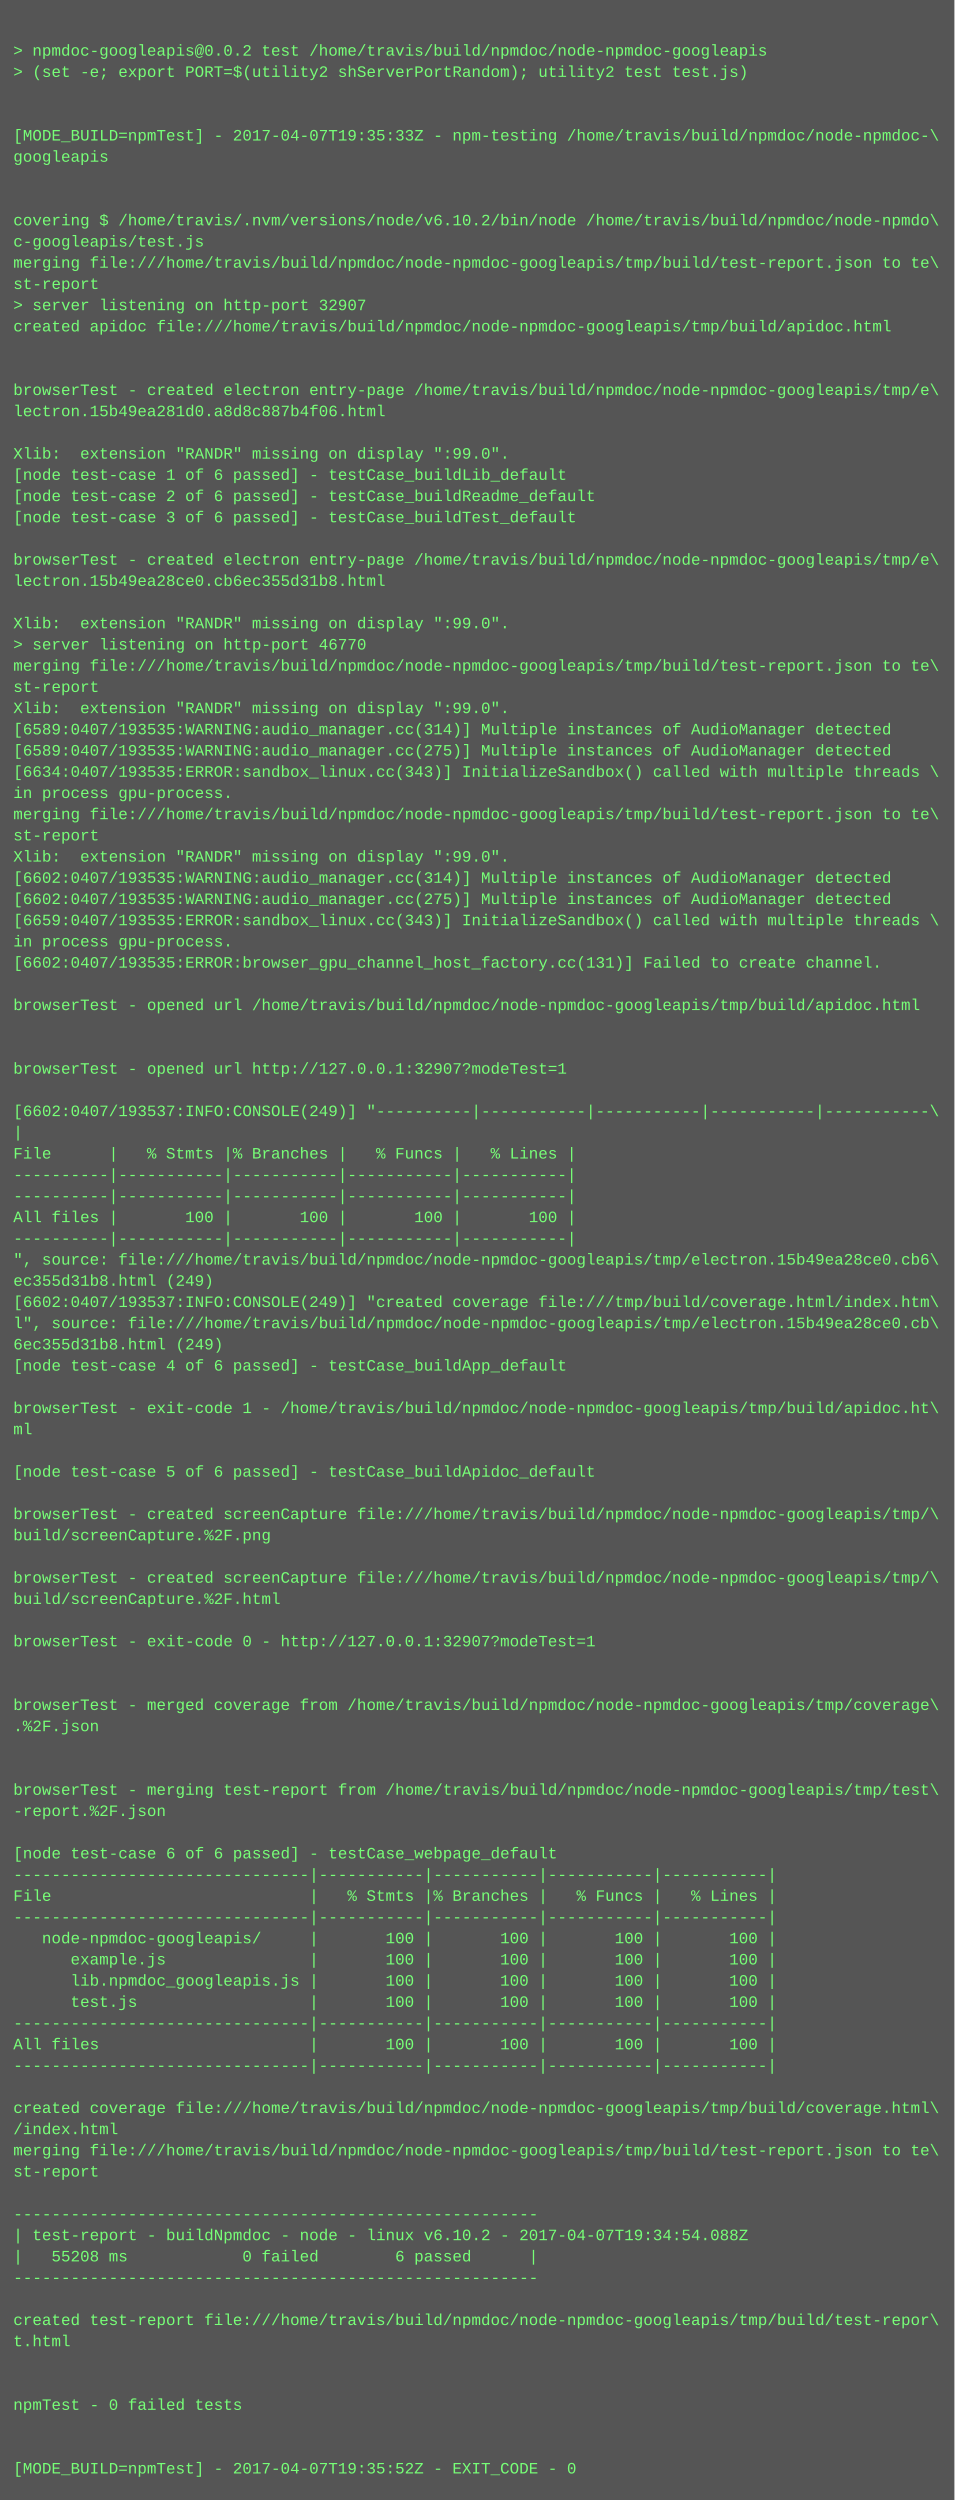
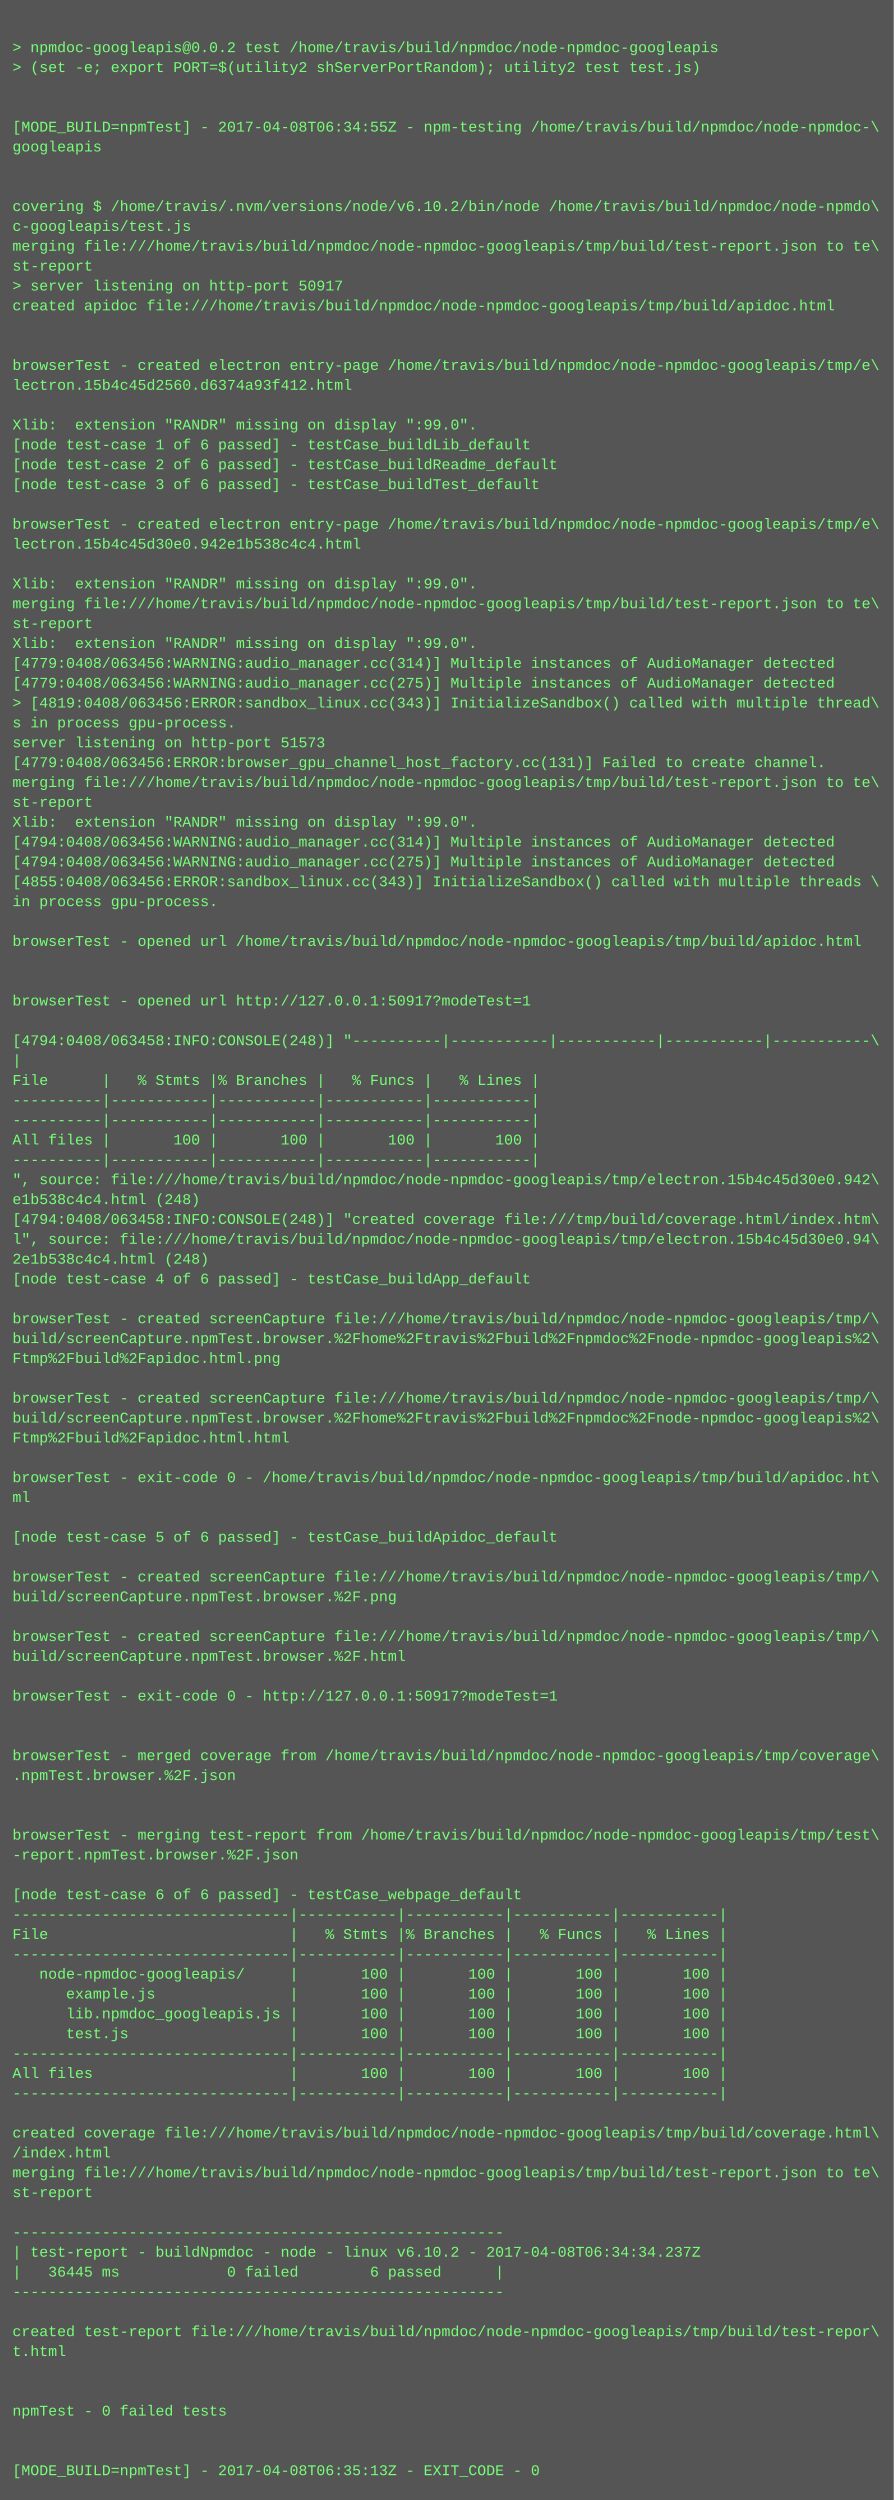
- <svg xmlns="http://www.w3.org/2000/svg" height="1886" width="720">
-   <rect height="1886" fill="#555" width="720" />
+ <svg xmlns="http://www.w3.org/2000/svg" height="2014" width="720">
+   <rect height="2014" fill="#555" width="720" />
  <text fill="#7f7" font-family="Courier New" font-size="12" xml:space="preserve">
    <tspan x="10" y="26" />
    <tspan x="10" y="42">&gt; npmdoc-googleapis@0.0.2 test /home/travis/build/npmdoc/node-npmdoc-googleapis</tspan>
    <tspan x="10" y="58">&gt; (set -e; export PORT=$(utility2 shServerPortRandom); utility2 test test.js)</tspan>
    <tspan x="10" y="74" />
    <tspan x="10" y="90" />
-     <tspan x="10" y="106">[MODE_BUILD=npmTest] - 2017-04-07T19:35:33Z - npm-testing /home/travis/build/npmdoc/node-npmdoc-\</tspan>
+     <tspan x="10" y="106">[MODE_BUILD=npmTest] - 2017-04-08T06:34:55Z - npm-testing /home/travis/build/npmdoc/node-npmdoc-\</tspan>
    <tspan x="10" y="122">googleapis</tspan>
    <tspan x="10" y="138" />
    <tspan x="10" y="154" />
    <tspan x="10" y="170">covering $ /home/travis/.nvm/versions/node/v6.10.2/bin/node /home/travis/build/npmdoc/node-npmdo\</tspan>
    <tspan x="10" y="186">c-googleapis/test.js</tspan>
    <tspan x="10" y="202">merging file:///home/travis/build/npmdoc/node-npmdoc-googleapis/tmp/build/test-report.json to te\</tspan>
    <tspan x="10" y="218">st-report</tspan>
-     <tspan x="10" y="234">&gt; server listening on http-port 32907</tspan>
+     <tspan x="10" y="234">&gt; server listening on http-port 50917</tspan>
    <tspan x="10" y="250">created apidoc file:///home/travis/build/npmdoc/node-npmdoc-googleapis/tmp/build/apidoc.html</tspan>
    <tspan x="10" y="266" />
    <tspan x="10" y="282" />
    <tspan x="10" y="298">browserTest - created electron entry-page /home/travis/build/npmdoc/node-npmdoc-googleapis/tmp/e\</tspan>
-     <tspan x="10" y="314">lectron.15b49ea281d0.a8d8c887b4f06.html</tspan>
+     <tspan x="10" y="314">lectron.15b4c45d2560.d6374a93f412.html</tspan>
    <tspan x="10" y="330" />
    <tspan x="10" y="346">Xlib:  extension "RANDR" missing on display ":99.0".</tspan>
    <tspan x="10" y="362">[node test-case 1 of 6 passed] - testCase_buildLib_default</tspan>
    <tspan x="10" y="378">[node test-case 2 of 6 passed] - testCase_buildReadme_default</tspan>
    <tspan x="10" y="394">[node test-case 3 of 6 passed] - testCase_buildTest_default</tspan>
    <tspan x="10" y="410" />
    <tspan x="10" y="426">browserTest - created electron entry-page /home/travis/build/npmdoc/node-npmdoc-googleapis/tmp/e\</tspan>
-     <tspan x="10" y="442">lectron.15b49ea28ce0.cb6ec355d31b8.html</tspan>
+     <tspan x="10" y="442">lectron.15b4c45d30e0.942e1b538c4c4.html</tspan>
    <tspan x="10" y="458" />
    <tspan x="10" y="474">Xlib:  extension "RANDR" missing on display ":99.0".</tspan>
-     <tspan x="10" y="490">&gt; server listening on http-port 46770</tspan>
-     <tspan x="10" y="506">merging file:///home/travis/build/npmdoc/node-npmdoc-googleapis/tmp/build/test-report.json to te\</tspan>
-     <tspan x="10" y="522">st-report</tspan>
-     <tspan x="10" y="538">Xlib:  extension "RANDR" missing on display ":99.0".</tspan>
-     <tspan x="10" y="554">[6589:0407/193535:WARNING:audio_manager.cc(314)] Multiple instances of AudioManager detected</tspan>
-     <tspan x="10" y="570">[6589:0407/193535:WARNING:audio_manager.cc(275)] Multiple instances of AudioManager detected</tspan>
-     <tspan x="10" y="586">[6634:0407/193535:ERROR:sandbox_linux.cc(343)] InitializeSandbox() called with multiple threads \</tspan>
-     <tspan x="10" y="602">in process gpu-process. </tspan>
-     <tspan x="10" y="618">merging file:///home/travis/build/npmdoc/node-npmdoc-googleapis/tmp/build/test-report.json to te\</tspan>
-     <tspan x="10" y="634">st-report</tspan>
-     <tspan x="10" y="650">Xlib:  extension "RANDR" missing on display ":99.0".</tspan>
-     <tspan x="10" y="666">[6602:0407/193535:WARNING:audio_manager.cc(314)] Multiple instances of AudioManager detected</tspan>
-     <tspan x="10" y="682">[6602:0407/193535:WARNING:audio_manager.cc(275)] Multiple instances of AudioManager detected</tspan>
-     <tspan x="10" y="698">[6659:0407/193535:ERROR:sandbox_linux.cc(343)] InitializeSandbox() called with multiple threads \</tspan>
-     <tspan x="10" y="714">in process gpu-process. </tspan>
-     <tspan x="10" y="730">[6602:0407/193535:ERROR:browser_gpu_channel_host_factory.cc(131)] Failed to create channel.</tspan>
+     <tspan x="10" y="490">merging file:///home/travis/build/npmdoc/node-npmdoc-googleapis/tmp/build/test-report.json to te\</tspan>
+     <tspan x="10" y="506">st-report</tspan>
+     <tspan x="10" y="522">Xlib:  extension "RANDR" missing on display ":99.0".</tspan>
+     <tspan x="10" y="538">[4779:0408/063456:WARNING:audio_manager.cc(314)] Multiple instances of AudioManager detected</tspan>
+     <tspan x="10" y="554">[4779:0408/063456:WARNING:audio_manager.cc(275)] Multiple instances of AudioManager detected</tspan>
+     <tspan x="10" y="570">&gt; [4819:0408/063456:ERROR:sandbox_linux.cc(343)] InitializeSandbox() called with multiple thread\</tspan>
+     <tspan x="10" y="586">s in process gpu-process. </tspan>
+     <tspan x="10" y="602">server listening on http-port 51573</tspan>
+     <tspan x="10" y="618">[4779:0408/063456:ERROR:browser_gpu_channel_host_factory.cc(131)] Failed to create channel.</tspan>
+     <tspan x="10" y="634">merging file:///home/travis/build/npmdoc/node-npmdoc-googleapis/tmp/build/test-report.json to te\</tspan>
+     <tspan x="10" y="650">st-report</tspan>
+     <tspan x="10" y="666">Xlib:  extension "RANDR" missing on display ":99.0".</tspan>
+     <tspan x="10" y="682">[4794:0408/063456:WARNING:audio_manager.cc(314)] Multiple instances of AudioManager detected</tspan>
+     <tspan x="10" y="698">[4794:0408/063456:WARNING:audio_manager.cc(275)] Multiple instances of AudioManager detected</tspan>
+     <tspan x="10" y="714">[4855:0408/063456:ERROR:sandbox_linux.cc(343)] InitializeSandbox() called with multiple threads \</tspan>
+     <tspan x="10" y="730">in process gpu-process. </tspan>
    <tspan x="10" y="746" />
    <tspan x="10" y="762">browserTest - opened url /home/travis/build/npmdoc/node-npmdoc-googleapis/tmp/build/apidoc.html</tspan>
    <tspan x="10" y="778" />
    <tspan x="10" y="794" />
-     <tspan x="10" y="810">browserTest - opened url http://127.0.0.1:32907?modeTest=1</tspan>
+     <tspan x="10" y="810">browserTest - opened url http://127.0.0.1:50917?modeTest=1</tspan>
    <tspan x="10" y="826" />
-     <tspan x="10" y="842">[6602:0407/193537:INFO:CONSOLE(249)] "----------|-----------|-----------|-----------|-----------\</tspan>
+     <tspan x="10" y="842">[4794:0408/063458:INFO:CONSOLE(248)] "----------|-----------|-----------|-----------|-----------\</tspan>
    <tspan x="10" y="858">|</tspan>
    <tspan x="10" y="874">File      |   % Stmts |% Branches |   % Funcs |   % Lines |</tspan>
    <tspan x="10" y="890">----------|-----------|-----------|-----------|-----------|</tspan>
    <tspan x="10" y="906">----------|-----------|-----------|-----------|-----------|</tspan>
    <tspan x="10" y="922">All files |       100 |       100 |       100 |       100 |</tspan>
    <tspan x="10" y="938">----------|-----------|-----------|-----------|-----------|</tspan>
-     <tspan x="10" y="954">", source: file:///home/travis/build/npmdoc/node-npmdoc-googleapis/tmp/electron.15b49ea28ce0.cb6\</tspan>
-     <tspan x="10" y="970">ec355d31b8.html (249)</tspan>
-     <tspan x="10" y="986">[6602:0407/193537:INFO:CONSOLE(249)] "created coverage file:///tmp/build/coverage.html/index.htm\</tspan>
-     <tspan x="10" y="1002">l", source: file:///home/travis/build/npmdoc/node-npmdoc-googleapis/tmp/electron.15b49ea28ce0.cb\</tspan>
-     <tspan x="10" y="1018">6ec355d31b8.html (249)</tspan>
+     <tspan x="10" y="954">", source: file:///home/travis/build/npmdoc/node-npmdoc-googleapis/tmp/electron.15b4c45d30e0.942\</tspan>
+     <tspan x="10" y="970">e1b538c4c4.html (248)</tspan>
+     <tspan x="10" y="986">[4794:0408/063458:INFO:CONSOLE(248)] "created coverage file:///tmp/build/coverage.html/index.htm\</tspan>
+     <tspan x="10" y="1002">l", source: file:///home/travis/build/npmdoc/node-npmdoc-googleapis/tmp/electron.15b4c45d30e0.94\</tspan>
+     <tspan x="10" y="1018">2e1b538c4c4.html (248)</tspan>
    <tspan x="10" y="1034">[node test-case 4 of 6 passed] - testCase_buildApp_default</tspan>
    <tspan x="10" y="1050" />
-     <tspan x="10" y="1066">browserTest - exit-code 1 - /home/travis/build/npmdoc/node-npmdoc-googleapis/tmp/build/apidoc.ht\</tspan>
-     <tspan x="10" y="1082">ml</tspan>
-     <tspan x="10" y="1098" />
-     <tspan x="10" y="1114">[node test-case 5 of 6 passed] - testCase_buildApidoc_default</tspan>
-     <tspan x="10" y="1130" />
-     <tspan x="10" y="1146">browserTest - created screenCapture file:///home/travis/build/npmdoc/node-npmdoc-googleapis/tmp/\</tspan>
-     <tspan x="10" y="1162">build/screenCapture.%2F.png</tspan>
+     <tspan x="10" y="1066">browserTest - created screenCapture file:///home/travis/build/npmdoc/node-npmdoc-googleapis/tmp/\</tspan>
+     <tspan x="10" y="1082">build/screenCapture.npmTest.browser.%2Fhome%2Ftravis%2Fbuild%2Fnpmdoc%2Fnode-npmdoc-googleapis%2\</tspan>
+     <tspan x="10" y="1098">Ftmp%2Fbuild%2Fapidoc.html.png</tspan>
+     <tspan x="10" y="1114" />
+     <tspan x="10" y="1130">browserTest - created screenCapture file:///home/travis/build/npmdoc/node-npmdoc-googleapis/tmp/\</tspan>
+     <tspan x="10" y="1146">build/screenCapture.npmTest.browser.%2Fhome%2Ftravis%2Fbuild%2Fnpmdoc%2Fnode-npmdoc-googleapis%2\</tspan>
+     <tspan x="10" y="1162">Ftmp%2Fbuild%2Fapidoc.html.html</tspan>
    <tspan x="10" y="1178" />
-     <tspan x="10" y="1194">browserTest - created screenCapture file:///home/travis/build/npmdoc/node-npmdoc-googleapis/tmp/\</tspan>
-     <tspan x="10" y="1210">build/screenCapture.%2F.html</tspan>
+     <tspan x="10" y="1194">browserTest - exit-code 0 - /home/travis/build/npmdoc/node-npmdoc-googleapis/tmp/build/apidoc.ht\</tspan>
+     <tspan x="10" y="1210">ml</tspan>
    <tspan x="10" y="1226" />
-     <tspan x="10" y="1242">browserTest - exit-code 0 - http://127.0.0.1:32907?modeTest=1</tspan>
+     <tspan x="10" y="1242">[node test-case 5 of 6 passed] - testCase_buildApidoc_default</tspan>
    <tspan x="10" y="1258" />
-     <tspan x="10" y="1274" />
-     <tspan x="10" y="1290">browserTest - merged coverage from /home/travis/build/npmdoc/node-npmdoc-googleapis/tmp/coverage\</tspan>
-     <tspan x="10" y="1306">.%2F.json</tspan>
-     <tspan x="10" y="1322" />
-     <tspan x="10" y="1338" />
-     <tspan x="10" y="1354">browserTest - merging test-report from /home/travis/build/npmdoc/node-npmdoc-googleapis/tmp/test\</tspan>
-     <tspan x="10" y="1370">-report.%2F.json</tspan>
+     <tspan x="10" y="1274">browserTest - created screenCapture file:///home/travis/build/npmdoc/node-npmdoc-googleapis/tmp/\</tspan>
+     <tspan x="10" y="1290">build/screenCapture.npmTest.browser.%2F.png</tspan>
+     <tspan x="10" y="1306" />
+     <tspan x="10" y="1322">browserTest - created screenCapture file:///home/travis/build/npmdoc/node-npmdoc-googleapis/tmp/\</tspan>
+     <tspan x="10" y="1338">build/screenCapture.npmTest.browser.%2F.html</tspan>
+     <tspan x="10" y="1354" />
+     <tspan x="10" y="1370">browserTest - exit-code 0 - http://127.0.0.1:50917?modeTest=1</tspan>
    <tspan x="10" y="1386" />
-     <tspan x="10" y="1402">[node test-case 6 of 6 passed] - testCase_webpage_default</tspan>
-     <tspan x="10" y="1418">-------------------------------|-----------|-----------|-----------|-----------|</tspan>
-     <tspan x="10" y="1434">File                           |   % Stmts |% Branches |   % Funcs |   % Lines |</tspan>
-     <tspan x="10" y="1450">-------------------------------|-----------|-----------|-----------|-----------|</tspan>
-     <tspan x="10" y="1466">   node-npmdoc-googleapis/     |       100 |       100 |       100 |       100 |</tspan>
-     <tspan x="10" y="1482">      example.js               |       100 |       100 |       100 |       100 |</tspan>
-     <tspan x="10" y="1498">      lib.npmdoc_googleapis.js |       100 |       100 |       100 |       100 |</tspan>
-     <tspan x="10" y="1514">      test.js                  |       100 |       100 |       100 |       100 |</tspan>
-     <tspan x="10" y="1530">-------------------------------|-----------|-----------|-----------|-----------|</tspan>
-     <tspan x="10" y="1546">All files                      |       100 |       100 |       100 |       100 |</tspan>
-     <tspan x="10" y="1562">-------------------------------|-----------|-----------|-----------|-----------|</tspan>
-     <tspan x="10" y="1578" />
-     <tspan x="10" y="1594">created coverage file:///home/travis/build/npmdoc/node-npmdoc-googleapis/tmp/build/coverage.html\</tspan>
-     <tspan x="10" y="1610">/index.html</tspan>
-     <tspan x="10" y="1626">merging file:///home/travis/build/npmdoc/node-npmdoc-googleapis/tmp/build/test-report.json to te\</tspan>
-     <tspan x="10" y="1642">st-report</tspan>
-     <tspan x="10" y="1658" />
-     <tspan x="10" y="1674">-------------------------------------------------------</tspan>
-     <tspan x="10" y="1690">| test-report - buildNpmdoc - node - linux v6.10.2 - 2017-04-07T19:34:54.088Z</tspan>
-     <tspan x="10" y="1706">|   55208 ms            0 failed        6 passed      |</tspan>
-     <tspan x="10" y="1722">-------------------------------------------------------</tspan>
-     <tspan x="10" y="1738" />
-     <tspan x="10" y="1754">created test-report file:///home/travis/build/npmdoc/node-npmdoc-googleapis/tmp/build/test-repor\</tspan>
-     <tspan x="10" y="1770">t.html</tspan>
+     <tspan x="10" y="1402" />
+     <tspan x="10" y="1418">browserTest - merged coverage from /home/travis/build/npmdoc/node-npmdoc-googleapis/tmp/coverage\</tspan>
+     <tspan x="10" y="1434">.npmTest.browser.%2F.json</tspan>
+     <tspan x="10" y="1450" />
+     <tspan x="10" y="1466" />
+     <tspan x="10" y="1482">browserTest - merging test-report from /home/travis/build/npmdoc/node-npmdoc-googleapis/tmp/test\</tspan>
+     <tspan x="10" y="1498">-report.npmTest.browser.%2F.json</tspan>
+     <tspan x="10" y="1514" />
+     <tspan x="10" y="1530">[node test-case 6 of 6 passed] - testCase_webpage_default</tspan>
+     <tspan x="10" y="1546">-------------------------------|-----------|-----------|-----------|-----------|</tspan>
+     <tspan x="10" y="1562">File                           |   % Stmts |% Branches |   % Funcs |   % Lines |</tspan>
+     <tspan x="10" y="1578">-------------------------------|-----------|-----------|-----------|-----------|</tspan>
+     <tspan x="10" y="1594">   node-npmdoc-googleapis/     |       100 |       100 |       100 |       100 |</tspan>
+     <tspan x="10" y="1610">      example.js               |       100 |       100 |       100 |       100 |</tspan>
+     <tspan x="10" y="1626">      lib.npmdoc_googleapis.js |       100 |       100 |       100 |       100 |</tspan>
+     <tspan x="10" y="1642">      test.js                  |       100 |       100 |       100 |       100 |</tspan>
+     <tspan x="10" y="1658">-------------------------------|-----------|-----------|-----------|-----------|</tspan>
+     <tspan x="10" y="1674">All files                      |       100 |       100 |       100 |       100 |</tspan>
+     <tspan x="10" y="1690">-------------------------------|-----------|-----------|-----------|-----------|</tspan>
+     <tspan x="10" y="1706" />
+     <tspan x="10" y="1722">created coverage file:///home/travis/build/npmdoc/node-npmdoc-googleapis/tmp/build/coverage.html\</tspan>
+     <tspan x="10" y="1738">/index.html</tspan>
+     <tspan x="10" y="1754">merging file:///home/travis/build/npmdoc/node-npmdoc-googleapis/tmp/build/test-report.json to te\</tspan>
+     <tspan x="10" y="1770">st-report</tspan>
    <tspan x="10" y="1786" />
-     <tspan x="10" y="1802" />
-     <tspan x="10" y="1818">npmTest - 0 failed tests</tspan>
-     <tspan x="10" y="1834" />
-     <tspan x="10" y="1850" />
-     <tspan x="10" y="1866">[MODE_BUILD=npmTest] - 2017-04-07T19:35:52Z - EXIT_CODE - 0</tspan>
+     <tspan x="10" y="1802">-------------------------------------------------------</tspan>
+     <tspan x="10" y="1818">| test-report - buildNpmdoc - node - linux v6.10.2 - 2017-04-08T06:34:34.237Z</tspan>
+     <tspan x="10" y="1834">|   36445 ms            0 failed        6 passed      |</tspan>
+     <tspan x="10" y="1850">-------------------------------------------------------</tspan>
+     <tspan x="10" y="1866" />
+     <tspan x="10" y="1882">created test-report file:///home/travis/build/npmdoc/node-npmdoc-googleapis/tmp/build/test-repor\</tspan>
+     <tspan x="10" y="1898">t.html</tspan>
+     <tspan x="10" y="1914" />
+     <tspan x="10" y="1930" />
+     <tspan x="10" y="1946">npmTest - 0 failed tests</tspan>
+     <tspan x="10" y="1962" />
+     <tspan x="10" y="1978" />
+     <tspan x="10" y="1994">[MODE_BUILD=npmTest] - 2017-04-08T06:35:13Z - EXIT_CODE - 0</tspan>
  </text>
</svg>
